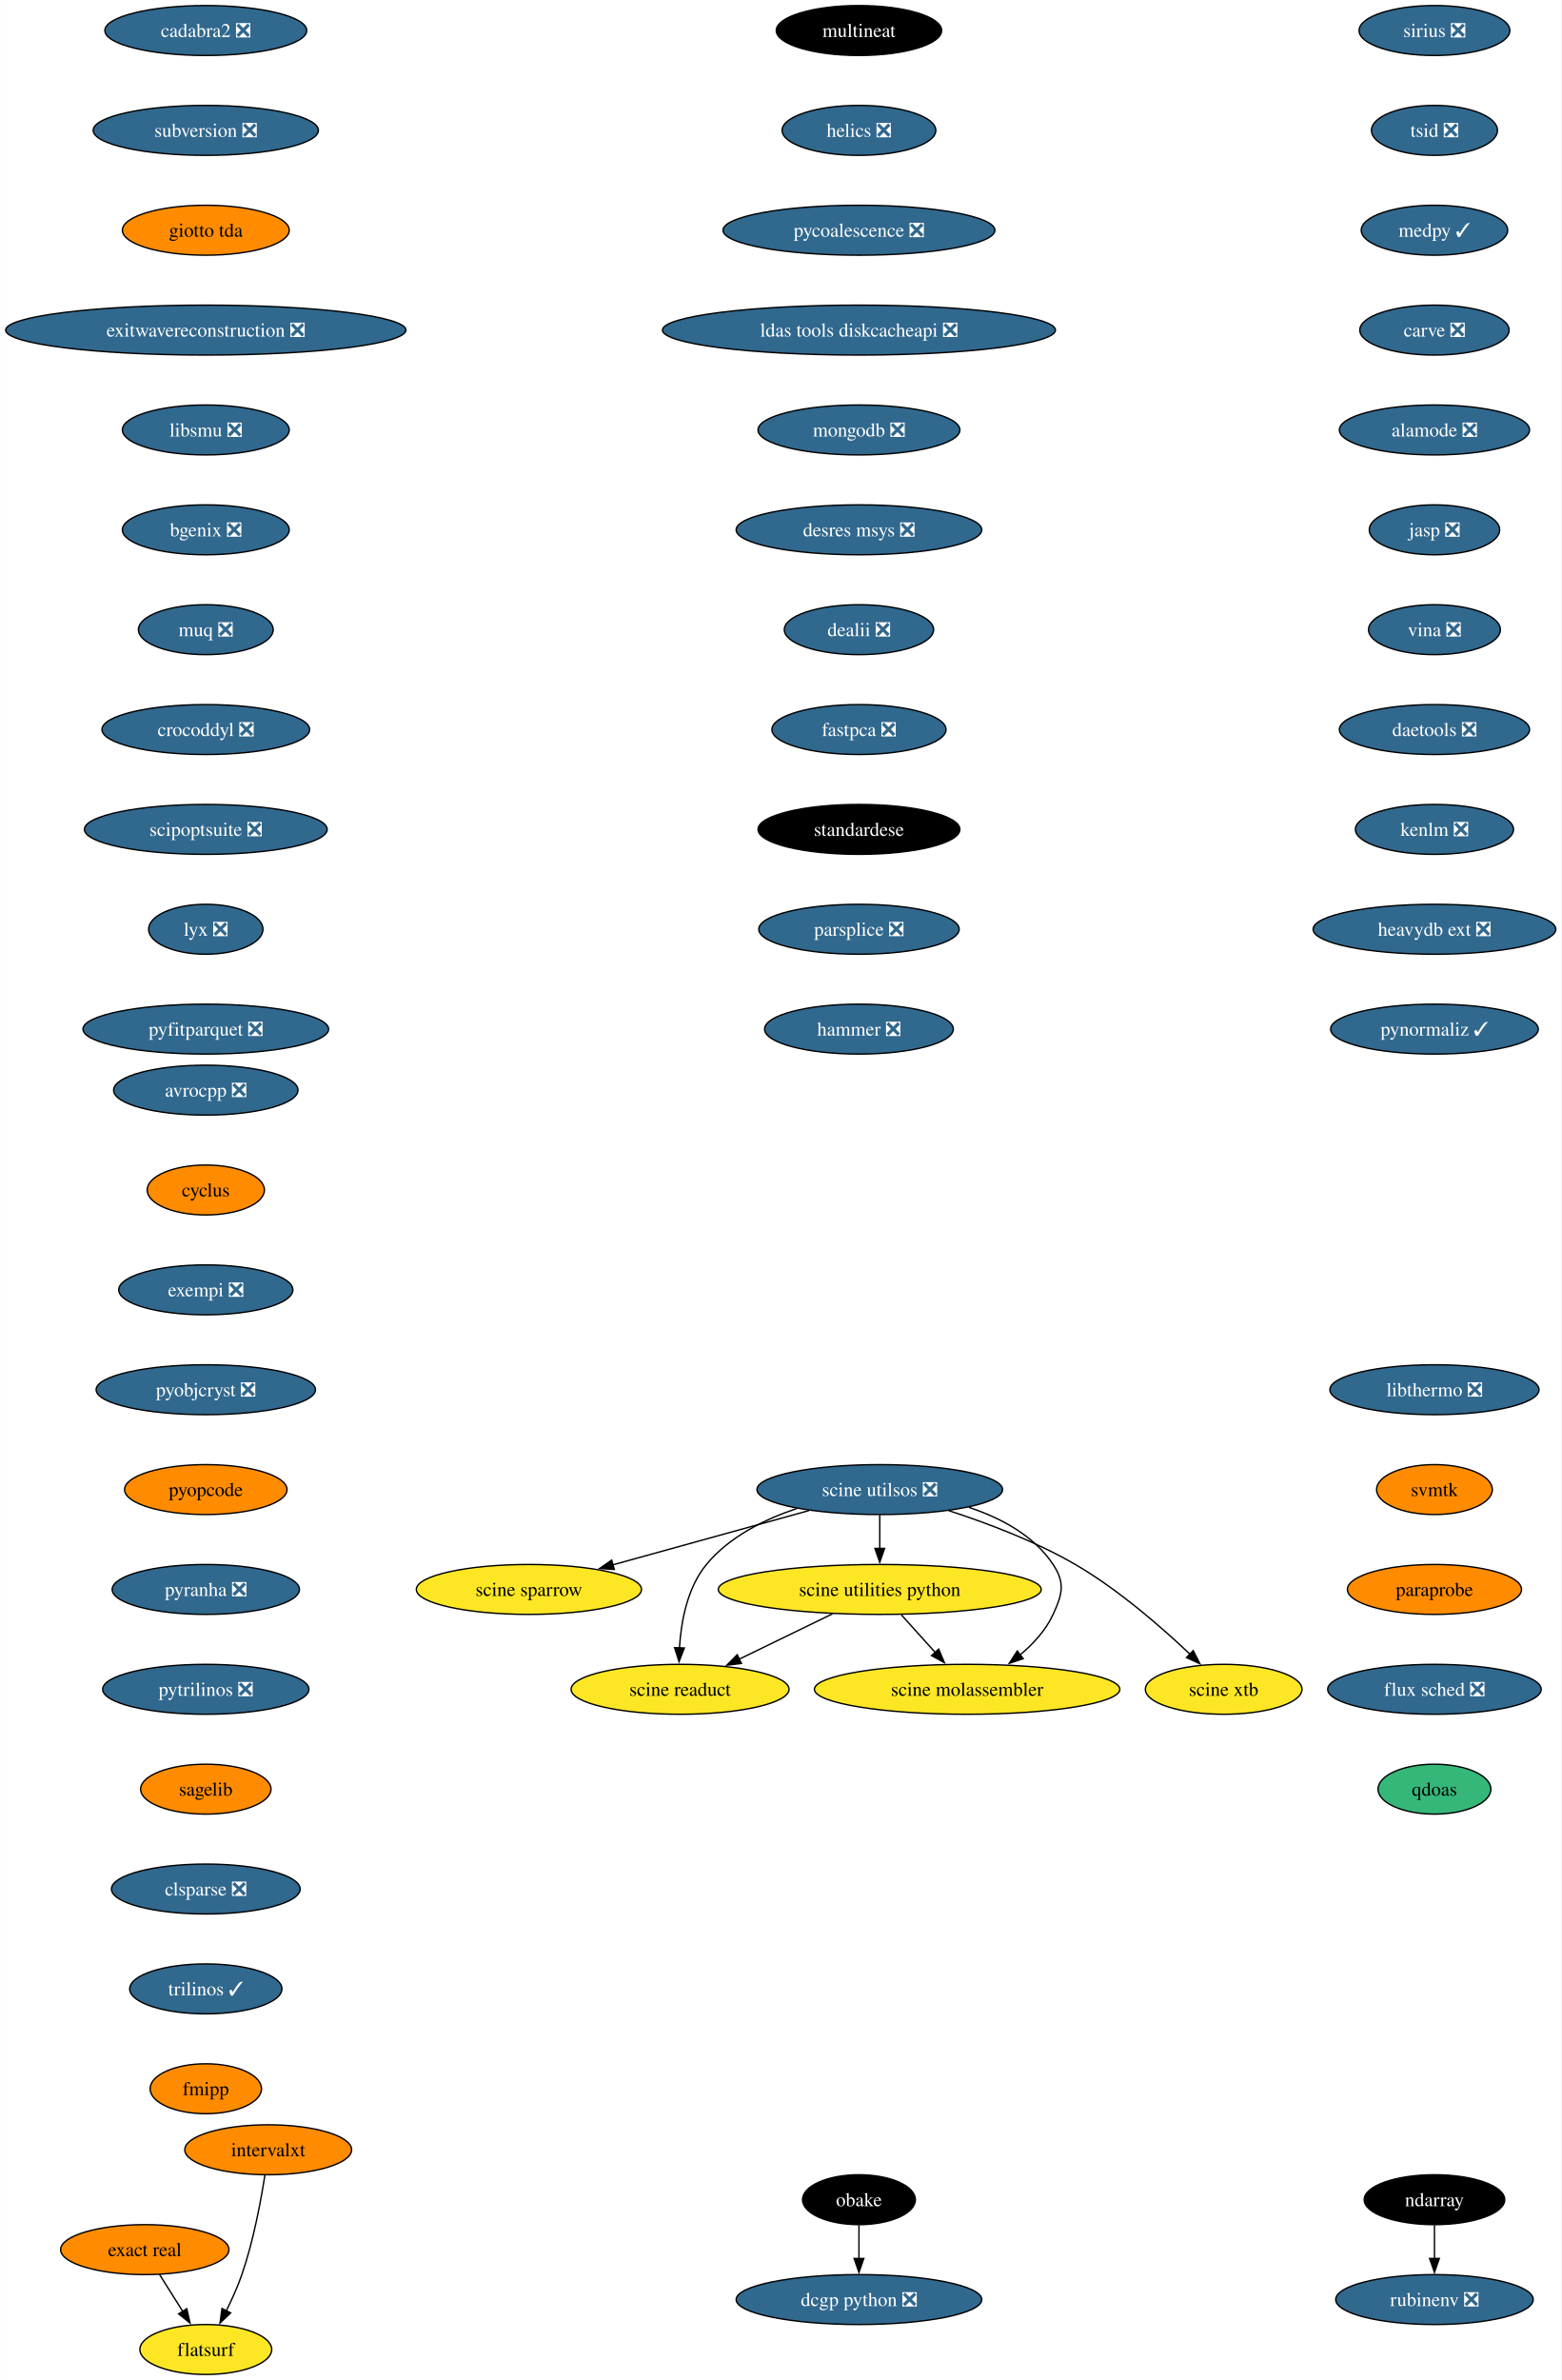
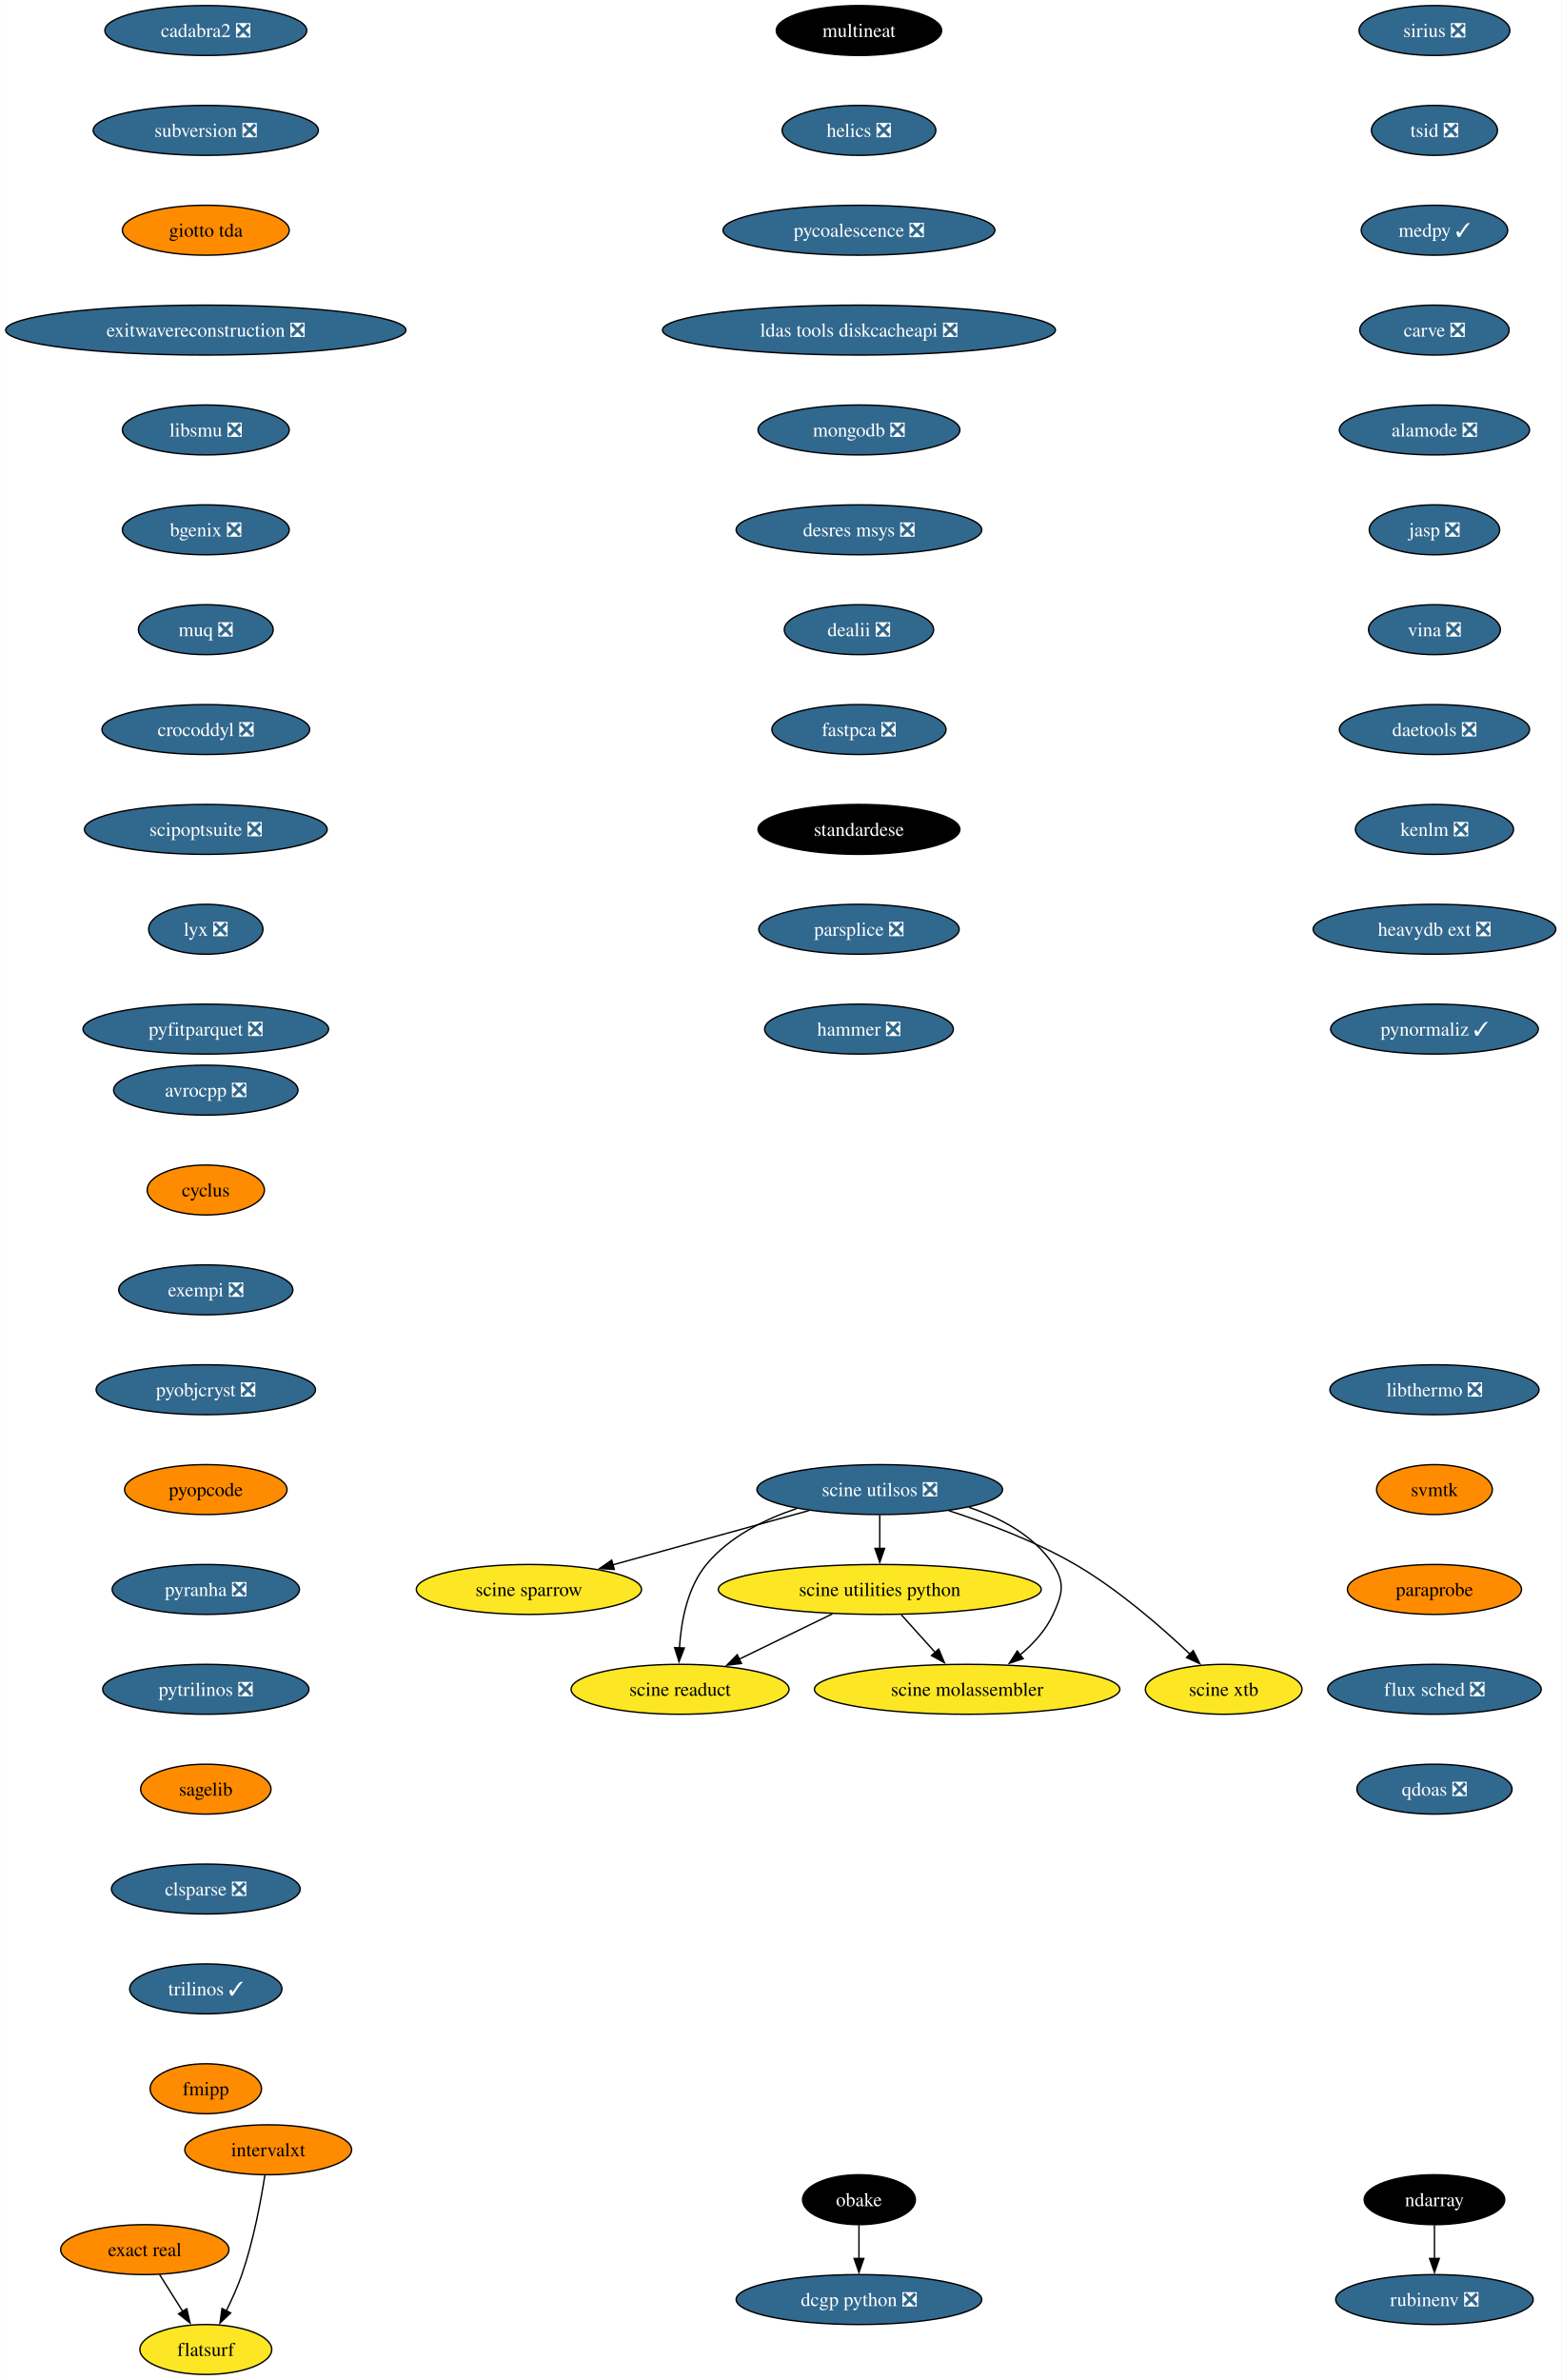
<svg xmlns="http://www.w3.org/2000/svg" xmlns:xlink="http://www.w3.org/1999/xlink" width="1126pt" height="1716pt" viewBox="0.00 0.00 1125.84 1716.00">
  <g id="graph0" class="graph" transform="scale(1 1) rotate(0) translate(4 1712)">
    <polygon fill="white" stroke="none" points="-4,4 -4,-1712 1121.84,-1712 1121.84,4 -4,4" />
    <g id="node1" class="node">
      <g id="a_node1">
        <a xlink:href="https://github.com/conda-forge/avrocpp-feedstock/pull/19" xlink:title="avrocpp ❎">
          <ellipse fill="#31688e" stroke="black" cx="144.33" cy="-926" rx="66.47" ry="18" />
          <text text-anchor="middle" x="144.33" y="-921.33" font-family="Times,serif" font-size="14.00" fill="white">avrocpp ❎</text>
        </a>
      </g>
    </g>
    <g id="node2" class="node">
      <g id="a_node2">
        <a xlink:href="https://github.com/conda-forge/cyclus-feedstock" xlink:title="cyclus">
          <ellipse fill="#ff8c00" stroke="black" cx="144.33" cy="-854" rx="42.26" ry="18" />
          <text text-anchor="middle" x="144.33" y="-849.33" font-family="Times,serif" font-size="14.00">cyclus</text>
        </a>
      </g>
    </g>
    <g id="node3" class="node">
      <g id="a_node3">
        <a xlink:href="https://github.com/conda-forge/exempi-feedstock/pull/15" xlink:title="exempi ❎">
          <ellipse fill="#31688e" stroke="black" cx="144.33" cy="-782" rx="62.78" ry="18" />
          <text text-anchor="middle" x="144.33" y="-777.33" font-family="Times,serif" font-size="14.00" fill="white">exempi ❎</text>
        </a>
      </g>
    </g>
    <g id="node4" class="node">
      <g id="a_node4">
        <a xlink:href="https://github.com/conda-forge/pyobjcryst-feedstock/pull/33" xlink:title="pyobjcryst ❎">
          <ellipse fill="#31688e" stroke="black" cx="144.33" cy="-710" rx="79.09" ry="18" />
          <text text-anchor="middle" x="144.33" y="-705.33" font-family="Times,serif" font-size="14.00" fill="white">pyobjcryst ❎</text>
        </a>
      </g>
    </g>
    <g id="node5" class="node">
      <g id="a_node5">
        <a xlink:href="https://github.com/conda-forge/pyopcode-feedstock" xlink:title="pyopcode">
          <ellipse fill="#ff8c00" stroke="black" cx="144.33" cy="-638" rx="58.57" ry="18" />
          <text text-anchor="middle" x="144.33" y="-633.33" font-family="Times,serif" font-size="14.00">pyopcode</text>
        </a>
      </g>
    </g>
    <g id="node6" class="node">
      <g id="a_node6">
        <a xlink:href="https://github.com/conda-forge/pyranha-feedstock/pull/28" xlink:title="pyranha ❎">
          <ellipse fill="#31688e" stroke="black" cx="144.33" cy="-566" rx="67.52" ry="18" />
          <text text-anchor="middle" x="144.33" y="-561.33" font-family="Times,serif" font-size="14.00" fill="white">pyranha ❎</text>
        </a>
      </g>
    </g>
    <g id="node7" class="node">
      <g id="a_node7">
        <a xlink:href="https://github.com/conda-forge/pytrilinos-feedstock/pull/51" xlink:title="pytrilinos ❎">
          <ellipse fill="#31688e" stroke="black" cx="144.33" cy="-494" rx="74.36" ry="18" />
          <text text-anchor="middle" x="144.33" y="-489.32" font-family="Times,serif" font-size="14.00" fill="white">pytrilinos ❎</text>
        </a>
      </g>
    </g>
    <g id="node8" class="node">
      <g id="a_node8">
        <a xlink:href="https://github.com/conda-forge/sagelib-feedstock" xlink:title="sagelib">
          <ellipse fill="#ff8c00" stroke="black" cx="144.33" cy="-422" rx="47" ry="18" />
          <text text-anchor="middle" x="144.33" y="-417.32" font-family="Times,serif" font-size="14.00">sagelib</text>
        </a>
      </g>
    </g>
    <g id="node9" class="node">
      <g id="a_node9">
        <a xlink:href="https://github.com/conda-forge/clsparse-feedstock/pull/10" xlink:title="clsparse ❎">
          <ellipse fill="#31688e" stroke="black" cx="144.33" cy="-350" rx="68.04" ry="18" />
          <text text-anchor="middle" x="144.33" y="-345.32" font-family="Times,serif" font-size="14.00" fill="white">clsparse ❎</text>
        </a>
      </g>
    </g>
    <g id="node10" class="node">
      <g id="a_node10">
        <a xlink:href="https://github.com/conda-forge/trilinos-feedstock/pull/43" xlink:title="trilinos ✓">
          <ellipse fill="#31688e" stroke="black" cx="144.33" cy="-278" rx="54.89" ry="18" />
          <text text-anchor="middle" x="144.33" y="-273.32" font-family="Times,serif" font-size="14.00" fill="white">trilinos ✓</text>
        </a>
      </g>
    </g>
    <g id="node11" class="node">
      <g id="a_node11">
        <a xlink:href="https://github.com/conda-forge/fmipp-feedstock" xlink:title="fmipp">
          <ellipse fill="#ff8c00" stroke="black" cx="144.33" cy="-206" rx="40.16" ry="18" />
          <text text-anchor="middle" x="144.33" y="-201.32" font-family="Times,serif" font-size="14.00">fmipp</text>
        </a>
      </g>
    </g>
    <g id="node12" class="node">
      <g id="a_node12">
        <a xlink:href="https://github.com/conda-forge/multineat-feedstock" xlink:title="multineat">
          <ellipse fill="#000000" stroke="black" cx="615.33" cy="-1690" rx="59.63" ry="18" />
          <text text-anchor="middle" x="615.33" y="-1685.33" font-family="Times,serif" font-size="14.00" fill="white">multineat</text>
        </a>
      </g>
    </g>
    <g id="node13" class="node">
      <g id="a_node13">
        <a xlink:href="https://github.com/conda-forge/helics-feedstock/pull/34" xlink:title="helics ❎">
          <ellipse fill="#31688e" stroke="black" cx="615.33" cy="-1618" rx="55.42" ry="18" />
          <text text-anchor="middle" x="615.33" y="-1613.33" font-family="Times,serif" font-size="14.00" fill="white">helics ❎</text>
        </a>
      </g>
    </g>
    <g id="node14" class="node">
      <g id="a_node14">
        <a xlink:href="https://github.com/conda-forge/pycoalescence-feedstock/pull/56" xlink:title="pycoalescence ❎">
          <ellipse fill="#31688e" stroke="black" cx="615.33" cy="-1546" rx="98.03" ry="18" />
          <text text-anchor="middle" x="615.33" y="-1541.33" font-family="Times,serif" font-size="14.00" fill="white">pycoalescence ❎</text>
        </a>
      </g>
    </g>
    <g id="node15" class="node">
      <g id="a_node15">
        <a xlink:href="https://github.com/conda-forge/ldas-tools-diskcacheapi-feedstock/pull/16" xlink:title="ldas tools diskcacheapi ❎">
          <ellipse fill="#31688e" stroke="black" cx="615.33" cy="-1474" rx="141.7" ry="18" />
          <text text-anchor="middle" x="615.33" y="-1469.33" font-family="Times,serif" font-size="14.00" fill="white">ldas tools diskcacheapi ❎</text>
        </a>
      </g>
    </g>
    <g id="node16" class="node">
      <g id="a_node16">
        <a xlink:href="https://github.com/conda-forge/mongodb-feedstock/pull/77" xlink:title="mongodb ❎">
          <ellipse fill="#31688e" stroke="black" cx="615.33" cy="-1402" rx="72.78" ry="18" />
          <text text-anchor="middle" x="615.33" y="-1397.33" font-family="Times,serif" font-size="14.00" fill="white">mongodb ❎</text>
        </a>
      </g>
    </g>
    <g id="node17" class="node">
      <g id="a_node17">
        <a xlink:href="https://github.com/conda-forge/desres-msys-feedstock/pull/24" xlink:title="desres msys ❎">
          <ellipse fill="#31688e" stroke="black" cx="615.33" cy="-1330" rx="88.56" ry="18" />
          <text text-anchor="middle" x="615.33" y="-1325.33" font-family="Times,serif" font-size="14.00" fill="white">desres msys ❎</text>
        </a>
      </g>
    </g>
    <g id="node18" class="node">
      <g id="a_node18">
        <a xlink:href="https://github.com/conda-forge/dealii-feedstock/pull/30" xlink:title="dealii ❎">
          <ellipse fill="#31688e" stroke="black" cx="615.33" cy="-1258" rx="53.84" ry="18" />
          <text text-anchor="middle" x="615.33" y="-1253.33" font-family="Times,serif" font-size="14.00" fill="white">dealii ❎</text>
        </a>
      </g>
    </g>
    <g id="node19" class="node">
      <g id="a_node19">
        <a xlink:href="https://github.com/conda-forge/fastpca-feedstock/pull/7" xlink:title="fastpca ❎">
          <ellipse fill="#31688e" stroke="black" cx="615.33" cy="-1186" rx="62.78" ry="18" />
          <text text-anchor="middle" x="615.33" y="-1181.33" font-family="Times,serif" font-size="14.00" fill="white">fastpca ❎</text>
        </a>
      </g>
    </g>
    <g id="node24" class="node">
      <g id="a_node24">
        <a xlink:href="https://github.com/conda-forge/standardese-feedstock" xlink:title="standardese">
          <ellipse fill="#000000" stroke="black" cx="615.33" cy="-1114" rx="72.78" ry="18" />
          <text text-anchor="middle" x="615.33" y="-1109.33" font-family="Times,serif" font-size="14.00" fill="white">standardese</text>
        </a>
      </g>
    </g>
    <g id="node20" class="node">
      <g id="a_node20">
        <a xlink:href="https://github.com/conda-forge/ndarray-feedstock" xlink:title="ndarray">
          <ellipse fill="#000000" stroke="black" cx="1030.33" cy="-126" rx="50.68" ry="18" />
          <text text-anchor="middle" x="1030.33" y="-121.33" font-family="Times,serif" font-size="14.00" fill="white">ndarray</text>
        </a>
      </g>
    </g>
    <g id="node21" class="node">
      <g id="a_node21">
        <a xlink:href="https://github.com/conda-forge/rubinenv-feedstock/pull/212" xlink:title="rubinenv ❎">
          <ellipse fill="#31688e" stroke="black" cx="1030.33" cy="-54" rx="71.2" ry="18" />
          <text text-anchor="middle" x="1030.33" y="-49.33" font-family="Times,serif" font-size="14.00" fill="white">rubinenv ❎</text>
        </a>
      </g>
    </g>
    <g id="edge18" class="edge">
      <path fill="none" stroke="black" d="M1030.33,-107.7C1030.33,-100.41 1030.33,-91.73 1030.33,-83.54" />
      <polygon fill="black" stroke="black" points="1033.83,-83.62 1030.33,-73.62 1026.83,-83.62 1033.83,-83.62" />
    </g>
    <g id="node22" class="node">
      <g id="a_node22">
        <a xlink:href="https://github.com/conda-forge/obake-feedstock" xlink:title="obake">
          <ellipse fill="#000000" stroke="black" cx="615.33" cy="-126" rx="40.69" ry="18" />
          <text text-anchor="middle" x="615.33" y="-121.33" font-family="Times,serif" font-size="14.00" fill="white">obake</text>
        </a>
      </g>
    </g>
    <g id="node23" class="node">
      <g id="a_node23">
        <a xlink:href="https://github.com/conda-forge/dcgp-python-feedstock/pull/23" xlink:title="dcgp python ❎">
          <ellipse fill="#31688e" stroke="black" cx="615.33" cy="-54" rx="88.56" ry="18" />
          <text text-anchor="middle" x="615.33" y="-49.33" font-family="Times,serif" font-size="14.00" fill="white">dcgp python ❎</text>
        </a>
      </g>
    </g>
    <g id="edge19" class="edge">
      <path fill="none" stroke="black" d="M615.33,-107.7C615.33,-100.41 615.33,-91.73 615.33,-83.54" />
      <polygon fill="black" stroke="black" points="618.83,-83.62 615.33,-73.62 611.83,-83.62 618.83,-83.62" />
    </g>
    <g id="node25" class="node">
      <g id="a_node25">
        <a xlink:href="https://github.com/conda-forge/parsplice-feedstock/pull/12" xlink:title="parsplice ❎">
          <ellipse fill="#31688e" stroke="black" cx="615.33" cy="-1042" rx="72.25" ry="18" />
          <text text-anchor="middle" x="615.33" y="-1037.33" font-family="Times,serif" font-size="14.00" fill="white">parsplice ❎</text>
        </a>
      </g>
    </g>
    <g id="node26" class="node">
      <g id="a_node26">
        <a xlink:href="https://github.com/conda-forge/hammer-feedstock/pull/36" xlink:title="hammer ❎">
          <ellipse fill="#31688e" stroke="black" cx="615.33" cy="-970" rx="68.04" ry="18" />
          <text text-anchor="middle" x="615.33" y="-965.33" font-family="Times,serif" font-size="14.00" fill="white">hammer ❎</text>
        </a>
      </g>
    </g>
    <g id="node27" class="node">
      <g id="a_node27">
        <a xlink:href="https://github.com/conda-forge/cadabra2-feedstock/pull/39" xlink:title="cadabra2 ❎">
          <ellipse fill="#31688e" stroke="black" cx="144.33" cy="-1690" rx="72.78" ry="18" />
          <text text-anchor="middle" x="144.33" y="-1685.33" font-family="Times,serif" font-size="14.00" fill="white">cadabra2 ❎</text>
        </a>
      </g>
    </g>
    <g id="node28" class="node">
      <g id="a_node28">
        <a xlink:href="https://github.com/conda-forge/subversion-feedstock/pull/21" xlink:title="subversion ❎">
          <ellipse fill="#31688e" stroke="black" cx="144.33" cy="-1618" rx="81.2" ry="18" />
          <text text-anchor="middle" x="144.33" y="-1613.33" font-family="Times,serif" font-size="14.00" fill="white">subversion ❎</text>
        </a>
      </g>
    </g>
    <g id="node29" class="node">
      <g id="a_node29">
        <a xlink:href="https://github.com/conda-forge/giotto-tda-feedstock" xlink:title="giotto tda">
          <ellipse fill="#ff8c00" stroke="black" cx="144.33" cy="-1546" rx="60.15" ry="18" />
          <text text-anchor="middle" x="144.33" y="-1541.33" font-family="Times,serif" font-size="14.00">giotto tda</text>
        </a>
      </g>
    </g>
    <g id="node30" class="node">
      <g id="a_node30">
        <a xlink:href="https://github.com/conda-forge/exitwavereconstruction-feedstock/pull/6" xlink:title="exitwavereconstruction ❎">
          <ellipse fill="#31688e" stroke="black" cx="144.33" cy="-1474" rx="144.33" ry="18" />
          <text text-anchor="middle" x="144.33" y="-1469.33" font-family="Times,serif" font-size="14.00" fill="white">exitwavereconstruction ❎</text>
        </a>
      </g>
    </g>
    <g id="node31" class="node">
      <g id="a_node31">
        <a xlink:href="https://github.com/conda-forge/libsmu-feedstock/pull/15" xlink:title="libsmu ❎">
          <ellipse fill="#31688e" stroke="black" cx="144.33" cy="-1402" rx="60.15" ry="18" />
          <text text-anchor="middle" x="144.33" y="-1397.33" font-family="Times,serif" font-size="14.00" fill="white">libsmu ❎</text>
        </a>
      </g>
    </g>
    <g id="node32" class="node">
      <g id="a_node32">
        <a xlink:href="https://github.com/conda-forge/bgenix-feedstock/pull/24" xlink:title="bgenix ❎">
          <ellipse fill="#31688e" stroke="black" cx="144.33" cy="-1330" rx="60.15" ry="18" />
          <text text-anchor="middle" x="144.33" y="-1325.33" font-family="Times,serif" font-size="14.00" fill="white">bgenix ❎</text>
        </a>
      </g>
    </g>
    <g id="node33" class="node">
      <g id="a_node33">
        <a xlink:href="https://github.com/conda-forge/muq-feedstock/pull/34" xlink:title="muq ❎">
          <ellipse fill="#31688e" stroke="black" cx="144.33" cy="-1258" rx="48.58" ry="18" />
          <text text-anchor="middle" x="144.33" y="-1253.33" font-family="Times,serif" font-size="14.00" fill="white">muq ❎</text>
        </a>
      </g>
    </g>
    <g id="node34" class="node">
      <g id="a_node34">
        <a xlink:href="https://github.com/conda-forge/crocoddyl-feedstock/pull/31" xlink:title="crocoddyl ❎">
          <ellipse fill="#31688e" stroke="black" cx="144.33" cy="-1186" rx="74.88" ry="18" />
          <text text-anchor="middle" x="144.33" y="-1181.33" font-family="Times,serif" font-size="14.00" fill="white">crocoddyl ❎</text>
        </a>
      </g>
    </g>
    <g id="node35" class="node">
      <g id="a_node35">
        <a xlink:href="https://github.com/conda-forge/scipoptsuite-feedstock/pull/52" xlink:title="scipoptsuite ❎">
          <ellipse fill="#31688e" stroke="black" cx="144.33" cy="-1114" rx="87.51" ry="18" />
          <text text-anchor="middle" x="144.33" y="-1109.33" font-family="Times,serif" font-size="14.00" fill="white">scipoptsuite ❎</text>
        </a>
      </g>
    </g>
    <g id="node36" class="node">
      <g id="a_node36">
        <a xlink:href="https://github.com/conda-forge/lyx-feedstock/pull/10" xlink:title="lyx ❎">
          <ellipse fill="#31688e" stroke="black" cx="144.33" cy="-1042" rx="41.21" ry="18" />
          <text text-anchor="middle" x="144.33" y="-1037.33" font-family="Times,serif" font-size="14.00" fill="white">lyx ❎</text>
        </a>
      </g>
    </g>
    <g id="node37" class="node">
      <g id="a_node37">
        <a xlink:href="https://github.com/conda-forge/pyfitparquet-feedstock/pull/18" xlink:title="pyfitparquet ❎">
          <ellipse fill="#31688e" stroke="black" cx="144.33" cy="-970" rx="88.56" ry="18" />
          <text text-anchor="middle" x="144.33" y="-965.33" font-family="Times,serif" font-size="14.00" fill="white">pyfitparquet ❎</text>
        </a>
      </g>
    </g>
    <g id="node38" class="node">
      <g id="a_node38">
        <a xlink:href="https://github.com/conda-forge/sirius-feedstock/pull/23" xlink:title="sirius ❎">
          <ellipse fill="#31688e" stroke="black" cx="1030.33" cy="-1690" rx="54.36" ry="18" />
          <text text-anchor="middle" x="1030.33" y="-1685.33" font-family="Times,serif" font-size="14.00" fill="white">sirius ❎</text>
        </a>
      </g>
    </g>
    <g id="node39" class="node">
      <g id="a_node39">
        <a xlink:href="https://github.com/conda-forge/tsid-feedstock/pull/30" xlink:title="tsid ❎">
          <ellipse fill="#31688e" stroke="black" cx="1030.33" cy="-1618" rx="45.42" ry="18" />
          <text text-anchor="middle" x="1030.33" y="-1613.33" font-family="Times,serif" font-size="14.00" fill="white">tsid ❎</text>
        </a>
      </g>
    </g>
    <g id="node40" class="node">
      <g id="a_node40">
        <a xlink:href="https://github.com/conda-forge/medpy-feedstock/pull/8" xlink:title="medpy ✓">
          <ellipse fill="#31688e" stroke="black" cx="1030.33" cy="-1546" rx="52.79" ry="18" />
          <text text-anchor="middle" x="1030.33" y="-1541.33" font-family="Times,serif" font-size="14.00" fill="white">medpy ✓</text>
        </a>
      </g>
    </g>
    <g id="node41" class="node">
      <g id="a_node41">
        <a xlink:href="https://github.com/conda-forge/carve-feedstock/pull/3" xlink:title="carve ❎">
          <ellipse fill="#31688e" stroke="black" cx="1030.33" cy="-1474" rx="53.84" ry="18" />
          <text text-anchor="middle" x="1030.33" y="-1469.33" font-family="Times,serif" font-size="14.00" fill="white">carve ❎</text>
        </a>
      </g>
    </g>
    <g id="node42" class="node">
      <g id="a_node42">
        <a xlink:href="https://github.com/conda-forge/alamode-feedstock/pull/9" xlink:title="alamode ❎">
          <ellipse fill="#31688e" stroke="black" cx="1030.33" cy="-1402" rx="68.57" ry="18" />
          <text text-anchor="middle" x="1030.33" y="-1397.33" font-family="Times,serif" font-size="14.00" fill="white">alamode ❎</text>
        </a>
      </g>
    </g>
    <g id="node43" class="node">
      <g id="a_node43">
        <a xlink:href="https://github.com/conda-forge/jasp-feedstock/pull/25" xlink:title="jasp ❎">
          <ellipse fill="#31688e" stroke="black" cx="1030.33" cy="-1330" rx="47" ry="18" />
          <text text-anchor="middle" x="1030.33" y="-1325.33" font-family="Times,serif" font-size="14.00" fill="white">jasp ❎</text>
        </a>
      </g>
    </g>
    <g id="node44" class="node">
      <g id="a_node44">
        <a xlink:href="https://github.com/conda-forge/vina-feedstock/pull/9" xlink:title="vina ❎">
          <ellipse fill="#31688e" stroke="black" cx="1030.33" cy="-1258" rx="47.53" ry="18" />
          <text text-anchor="middle" x="1030.33" y="-1253.33" font-family="Times,serif" font-size="14.00" fill="white">vina ❎</text>
        </a>
      </g>
    </g>
    <g id="node48" class="node">
      <g id="a_node48">
        <a xlink:href="https://github.com/conda-forge/daetools-feedstock/pull/17" xlink:title="daetools ❎">
          <ellipse fill="#31688e" stroke="black" cx="1030.33" cy="-1186" rx="68.57" ry="18" />
          <text text-anchor="middle" x="1030.33" y="-1181.33" font-family="Times,serif" font-size="14.00" fill="white">daetools ❎</text>
        </a>
      </g>
    </g>
    <g id="node45" class="node">
      <g id="a_node45">
        <a xlink:href="https://github.com/conda-forge/exact-real-feedstock" xlink:title="exact real">
          <ellipse fill="#ff8c00" stroke="black" cx="100.33" cy="-90" rx="60.68" ry="18" />
          <text text-anchor="middle" x="100.33" y="-85.33" font-family="Times,serif" font-size="14.00">exact real</text>
        </a>
      </g>
    </g>
    <g id="node46" class="node">
      <g id="a_node46">
        <a xlink:href="https://github.com/conda-forge/flatsurf-feedstock" xlink:title="flatsurf">
          <ellipse fill="#fde725" stroke="black" cx="144.33" cy="-18" rx="47.53" ry="18" />
          <text text-anchor="middle" x="144.33" y="-13.32" font-family="Times,serif" font-size="14.00">flatsurf</text>
        </a>
      </g>
    </g>
    <g id="edge39" class="edge">
      <path fill="none" stroke="black" d="M110.98,-72.05C116.01,-64.06 122.12,-54.33 127.74,-45.4" />
      <polygon fill="black" stroke="black" points="130.61,-47.4 132.97,-37.07 124.69,-43.67 130.61,-47.4" />
    </g>
    <g id="node47" class="node">
      <g id="a_node47">
        <a xlink:href="https://github.com/conda-forge/intervalxt-feedstock" xlink:title="intervalxt">
          <ellipse fill="#ff8c00" stroke="black" cx="189.33" cy="-162" rx="60.15" ry="18" />
          <text text-anchor="middle" x="189.33" y="-157.32" font-family="Times,serif" font-size="14.00">intervalxt</text>
        </a>
      </g>
    </g>
    <g id="edge40" class="edge">
      <path fill="none" stroke="black" d="M186.91,-143.6C184.09,-125.4 178.7,-96.19 170.33,-72 167.3,-63.25 163.17,-54.07 159.09,-45.85" />
      <polygon fill="black" stroke="black" points="162.26,-44.35 154.55,-37.07 156.04,-47.56 162.26,-44.35" />
    </g>
    <g id="node49" class="node">
      <g id="a_node49">
        <a xlink:href="https://github.com/conda-forge/kenlm-feedstock/pull/6" xlink:title="kenlm ❎">
          <ellipse fill="#31688e" stroke="black" cx="1030.33" cy="-1114" rx="57" ry="18" />
          <text text-anchor="middle" x="1030.33" y="-1109.33" font-family="Times,serif" font-size="14.00" fill="white">kenlm ❎</text>
        </a>
      </g>
    </g>
    <g id="node56" class="node">
      <g id="a_node56">
        <a xlink:href="https://github.com/conda-forge/heavydb-ext-feedstock/pull/61" xlink:title="heavydb ext ❎">
          <ellipse fill="#31688e" stroke="black" cx="1030.33" cy="-1042" rx="87.51" ry="18" />
          <text text-anchor="middle" x="1030.33" y="-1037.33" font-family="Times,serif" font-size="14.00" fill="white">heavydb ext ❎</text>
        </a>
      </g>
    </g>
    <g id="node50" class="node">
      <g id="a_node50">
        <a xlink:href="https://github.com/conda-forge/scine-utilsos-feedstock/pull/9" xlink:title="scine utilsos ❎">
          <ellipse fill="#31688e" stroke="black" cx="630.33" cy="-638" rx="88.56" ry="18" />
          <text text-anchor="middle" x="630.33" y="-633.33" font-family="Times,serif" font-size="14.00" fill="white">scine utilsos ❎</text>
        </a>
      </g>
    </g>
    <g id="node51" class="node">
      <g id="a_node51">
        <a xlink:href="https://github.com/conda-forge/scine-sparrow-feedstock" xlink:title="scine sparrow">
          <ellipse fill="#fde725" stroke="black" cx="377.33" cy="-566" rx="81.2" ry="18" />
          <text text-anchor="middle" x="377.33" y="-561.33" font-family="Times,serif" font-size="14.00">scine sparrow</text>
        </a>
      </g>
    </g>
    <g id="edge43" class="edge">
      <path fill="none" stroke="black" d="M579.44,-622.92C538.55,-611.61 481.03,-595.69 437.8,-583.73" />
      <polygon fill="black" stroke="black" points="438.88,-580.4 428.31,-581.1 437.01,-587.14 438.88,-580.4" />
    </g>
    <g id="node52" class="node">
      <g id="a_node52">
        <a xlink:href="https://github.com/conda-forge/scine-utilities-python-feedstock" xlink:title="scine utilities python">
          <ellipse fill="#fde725" stroke="black" cx="630.33" cy="-566" rx="116.45" ry="18" />
          <text text-anchor="middle" x="630.33" y="-561.33" font-family="Times,serif" font-size="14.00">scine utilities python</text>
        </a>
      </g>
    </g>
    <g id="edge44" class="edge">
      <path fill="none" stroke="black" d="M630.33,-619.7C630.33,-612.41 630.33,-603.73 630.33,-595.54" />
      <polygon fill="black" stroke="black" points="633.83,-595.62 630.33,-585.62 626.83,-595.62 633.83,-595.62" />
    </g>
    <g id="node53" class="node">
      <g id="a_node53">
        <a xlink:href="https://github.com/conda-forge/scine-xtb-feedstock" xlink:title="scine xtb">
          <ellipse fill="#fde725" stroke="black" cx="878.33" cy="-494" rx="56.47" ry="18" />
          <text text-anchor="middle" x="878.33" y="-489.32" font-family="Times,serif" font-size="14.00">scine xtb</text>
        </a>
      </g>
    </g>
    <g id="edge45" class="edge">
      <path fill="none" stroke="black" d="M680.12,-622.8C707.97,-613.77 742.73,-600.63 771.33,-584 802.4,-565.93 833.49,-538.81 854.09,-519.26" />
      <polygon fill="black" stroke="black" points="856.39,-521.91 861.15,-512.44 851.52,-516.87 856.39,-521.91" />
    </g>
    <g id="node54" class="node">
      <g id="a_node54">
        <a xlink:href="https://github.com/conda-forge/scine-readuct-feedstock" xlink:title="scine readuct">
          <ellipse fill="#fde725" stroke="black" cx="486.33" cy="-494" rx="78.57" ry="18" />
          <text text-anchor="middle" x="486.33" y="-489.32" font-family="Times,serif" font-size="14.00">scine readuct</text>
        </a>
      </g>
    </g>
    <g id="edge46" class="edge">
      <path fill="none" stroke="black" d="M570.52,-624.35C547.01,-616.48 521.76,-603.91 505.33,-584 491.49,-567.23 487.04,-542.76 485.88,-523.73" />
      <polygon fill="black" stroke="black" points="489.39,-523.81 485.58,-513.93 482.39,-524.03 489.39,-523.81" />
    </g>
    <g id="node55" class="node">
      <g id="a_node55">
        <a xlink:href="https://github.com/conda-forge/scine-molassembler-feedstock" xlink:title="scine molassembler">
          <ellipse fill="#fde725" stroke="black" cx="693.33" cy="-494" rx="110.13" ry="18" />
          <text text-anchor="middle" x="693.33" y="-489.32" font-family="Times,serif" font-size="14.00">scine molassembler</text>
        </a>
      </g>
    </g>
    <g id="edge47" class="edge">
      <path fill="none" stroke="black" d="M694.58,-625.19C717.73,-617.5 741.54,-604.83 755.33,-584 764.16,-570.66 762.03,-562.53 755.33,-548 750.07,-536.58 741,-526.7 731.39,-518.67" />
      <polygon fill="black" stroke="black" points="733.77,-516.09 723.71,-512.75 729.49,-521.63 733.77,-516.09" />
    </g>
    <g id="edge48" class="edge">
      <path fill="none" stroke="black" d="M596.21,-548.41C576.05,-538.61 550.36,-526.12 528.89,-515.69" />
      <polygon fill="black" stroke="black" points="530.61,-512.63 520.09,-511.41 527.55,-518.93 530.61,-512.63" />
    </g>
    <g id="edge49" class="edge">
      <path fill="none" stroke="black" d="M645.9,-547.7C653.3,-539.47 662.3,-529.48 670.45,-520.42" />
      <polygon fill="black" stroke="black" points="672.84,-523 676.92,-513.23 667.63,-518.32 672.84,-523" />
    </g>
    <g id="node57" class="node">
      <g id="a_node57">
        <a xlink:href="https://github.com/conda-forge/pynormaliz-feedstock/pull/8" xlink:title="pynormaliz ✓">
          <ellipse fill="#31688e" stroke="black" cx="1030.33" cy="-970" rx="74.88" ry="18" />
          <text text-anchor="middle" x="1030.33" y="-965.33" font-family="Times,serif" font-size="14.00" fill="white">pynormaliz ✓</text>
        </a>
      </g>
    </g>
    <g id="node58" class="node">
      <g id="a_node58">
        <a xlink:href="https://github.com/conda-forge/libthermo-feedstock/pull/9" xlink:title="libthermo ❎">
          <ellipse fill="#31688e" stroke="black" cx="1030.33" cy="-710" rx="75.41" ry="18" />
          <text text-anchor="middle" x="1030.33" y="-705.33" font-family="Times,serif" font-size="14.00" fill="white">libthermo ❎</text>
        </a>
      </g>
    </g>
    <g id="node59" class="node">
      <g id="a_node59">
        <a xlink:href="https://github.com/conda-forge/svmtk-feedstock" xlink:title="svmtk">
          <ellipse fill="#ff8c00" stroke="black" cx="1030.33" cy="-638" rx="41.74" ry="18" />
          <text text-anchor="middle" x="1030.33" y="-633.33" font-family="Times,serif" font-size="14.00">svmtk</text>
        </a>
      </g>
    </g>
    <g id="node60" class="node">
      <g id="a_node60">
        <a xlink:href="https://github.com/conda-forge/paraprobe-feedstock" xlink:title="paraprobe">
          <ellipse fill="#ff8c00" stroke="black" cx="1030.33" cy="-566" rx="62.78" ry="18" />
          <text text-anchor="middle" x="1030.33" y="-561.33" font-family="Times,serif" font-size="14.00">paraprobe</text>
        </a>
      </g>
    </g>
    <g id="node61" class="node">
      <g id="a_node61">
        <a xlink:href="https://github.com/conda-forge/flux-sched-feedstock/pull/11" xlink:title="flux sched ❎">
          <ellipse fill="#31688e" stroke="black" cx="1030.33" cy="-494" rx="76.99" ry="18" />
          <text text-anchor="middle" x="1030.33" y="-489.32" font-family="Times,serif" font-size="14.00" fill="white">flux sched ❎</text>
        </a>
      </g>
    </g>
    <g id="node62" class="node">
      <g id="a_node62">
-         <a xlink:href="https://github.com/conda-forge/qdoas-feedstock" xlink:title="qdoas">
-           <ellipse fill="#35b779" stroke="black" cx="1030.33" cy="-422" rx="40.69" ry="18" />
-           <text text-anchor="middle" x="1030.33" y="-417.32" font-family="Times,serif" font-size="14.00">qdoas</text>
+         <a xlink:href="https://github.com/conda-forge/qdoas-feedstock/pull/1" xlink:title="qdoas ❎">
+           <ellipse fill="#31688e" stroke="black" cx="1030.33" cy="-422" rx="55.94" ry="18" />
+           <text text-anchor="middle" x="1030.33" y="-417.32" font-family="Times,serif" font-size="14.00" fill="white">qdoas ❎</text>
        </a>
      </g>
    </g>
  </g>
</svg>
